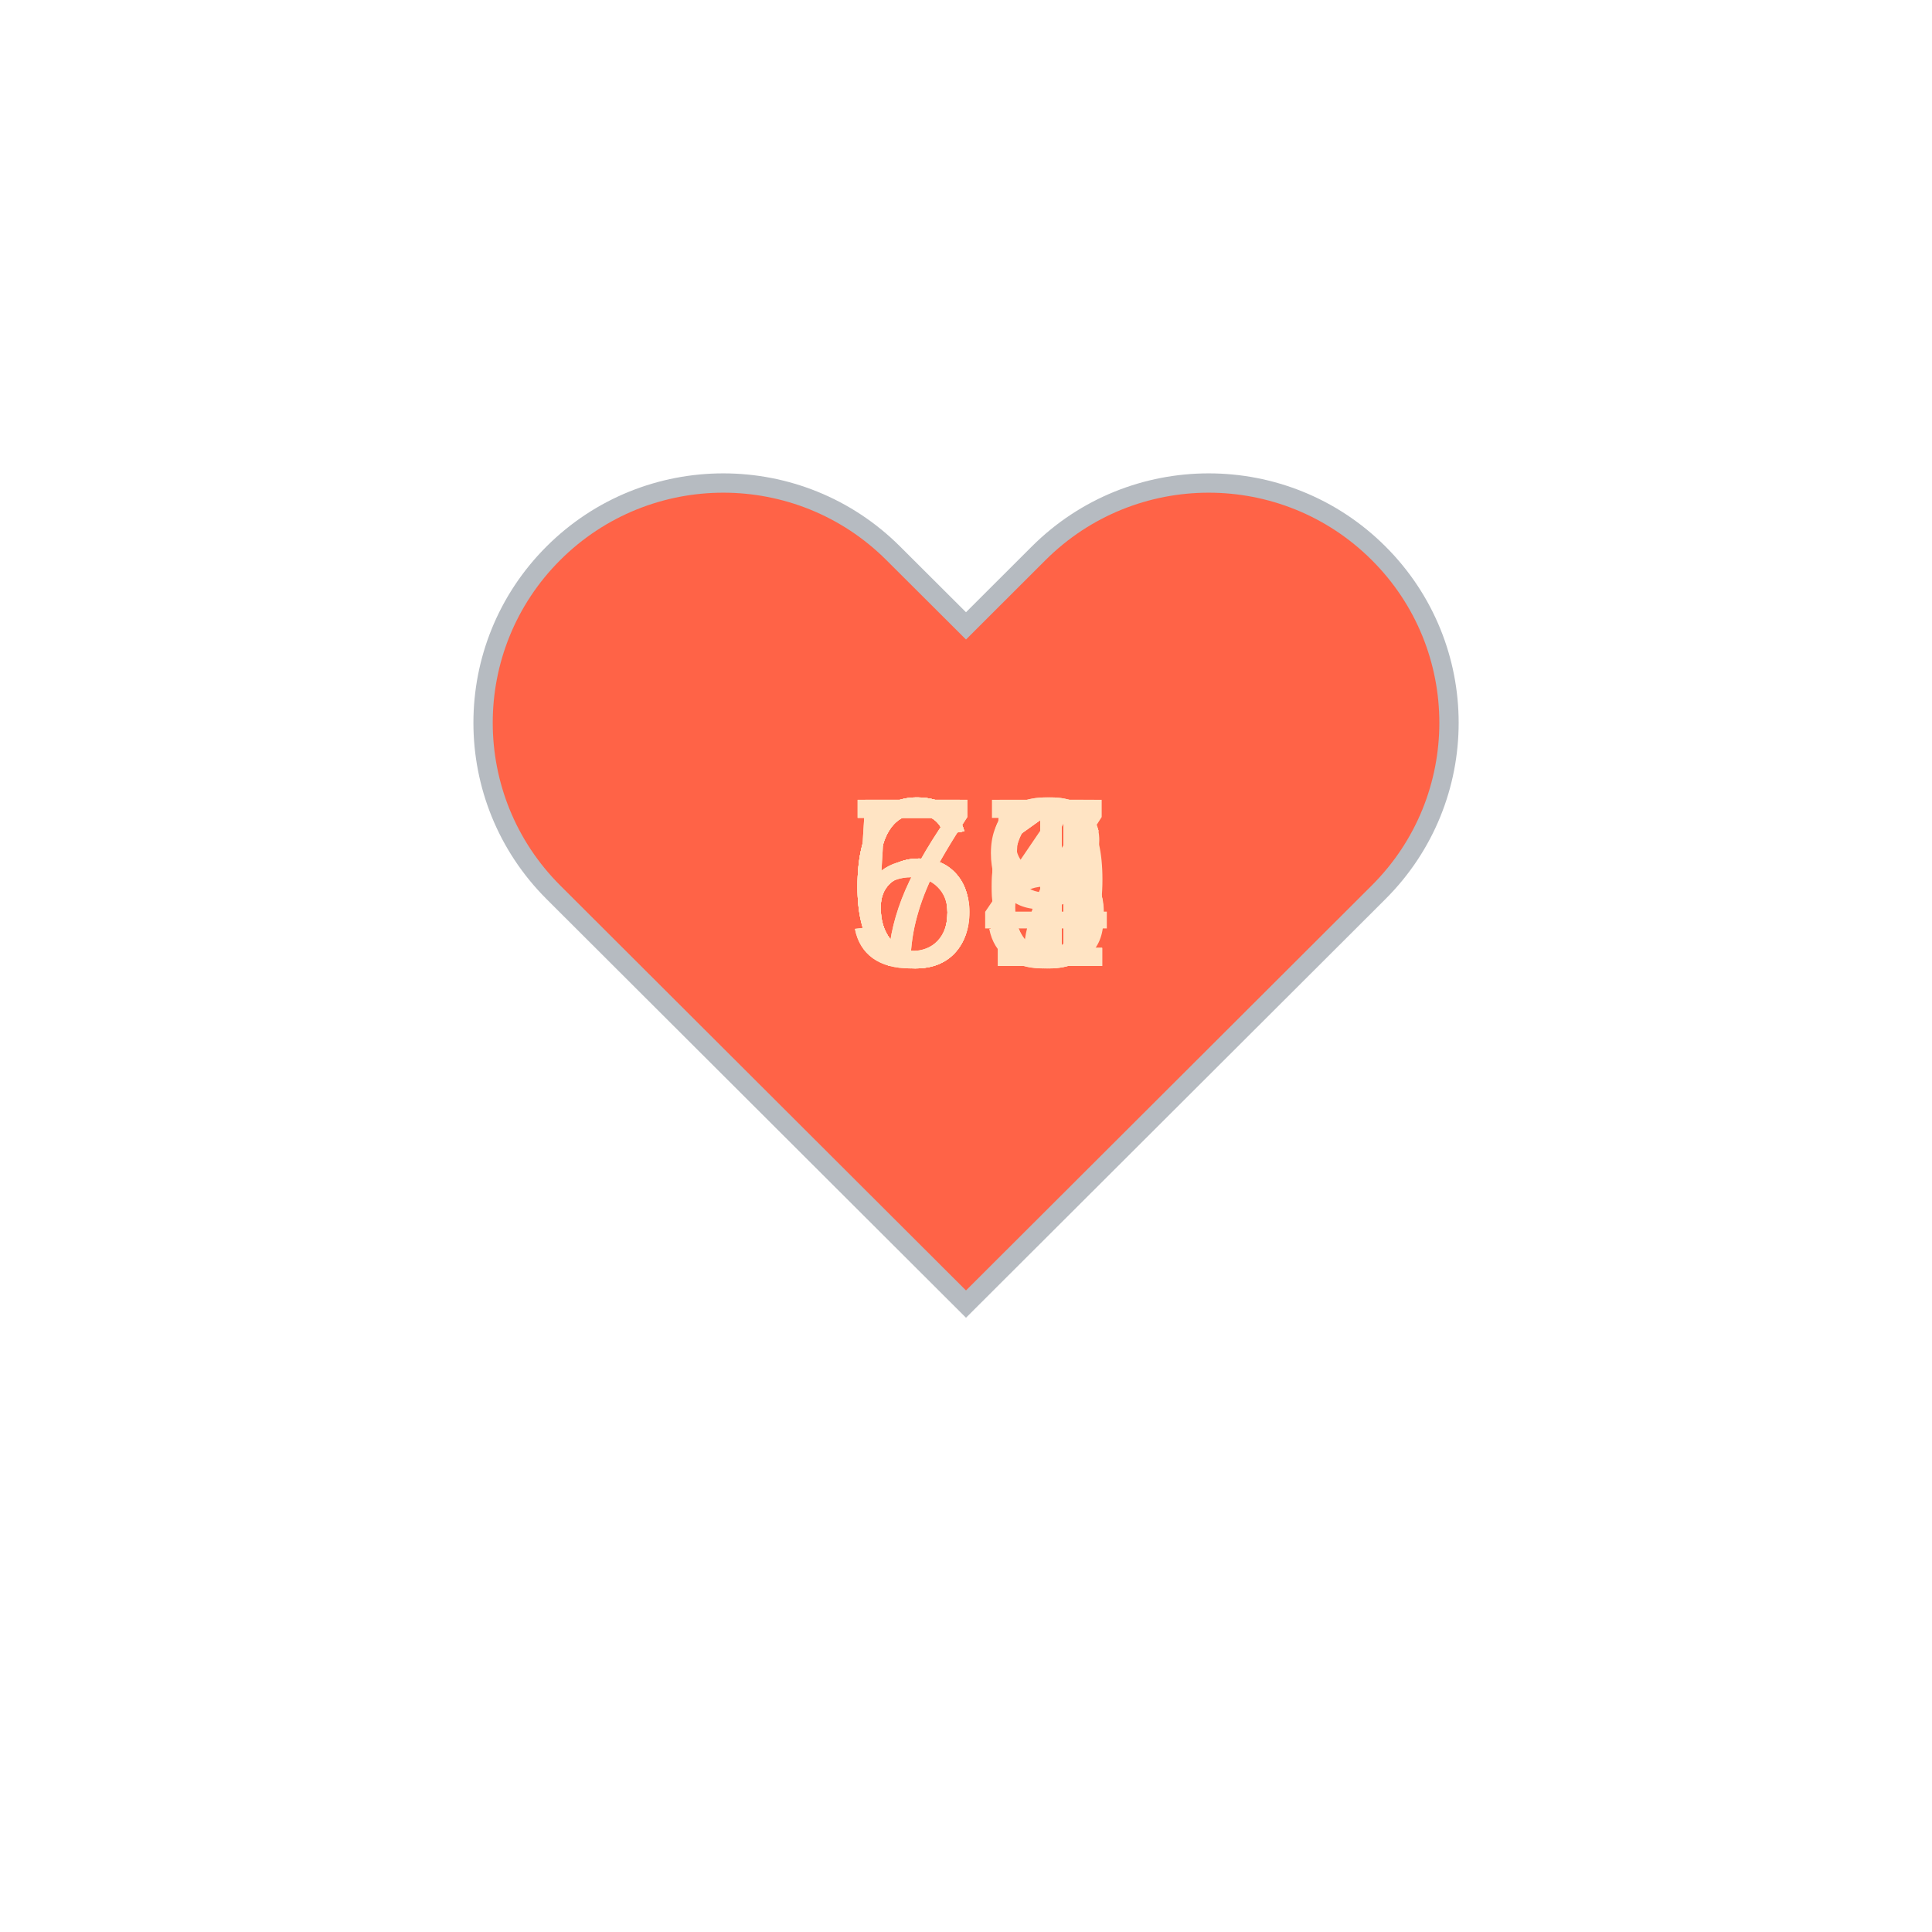
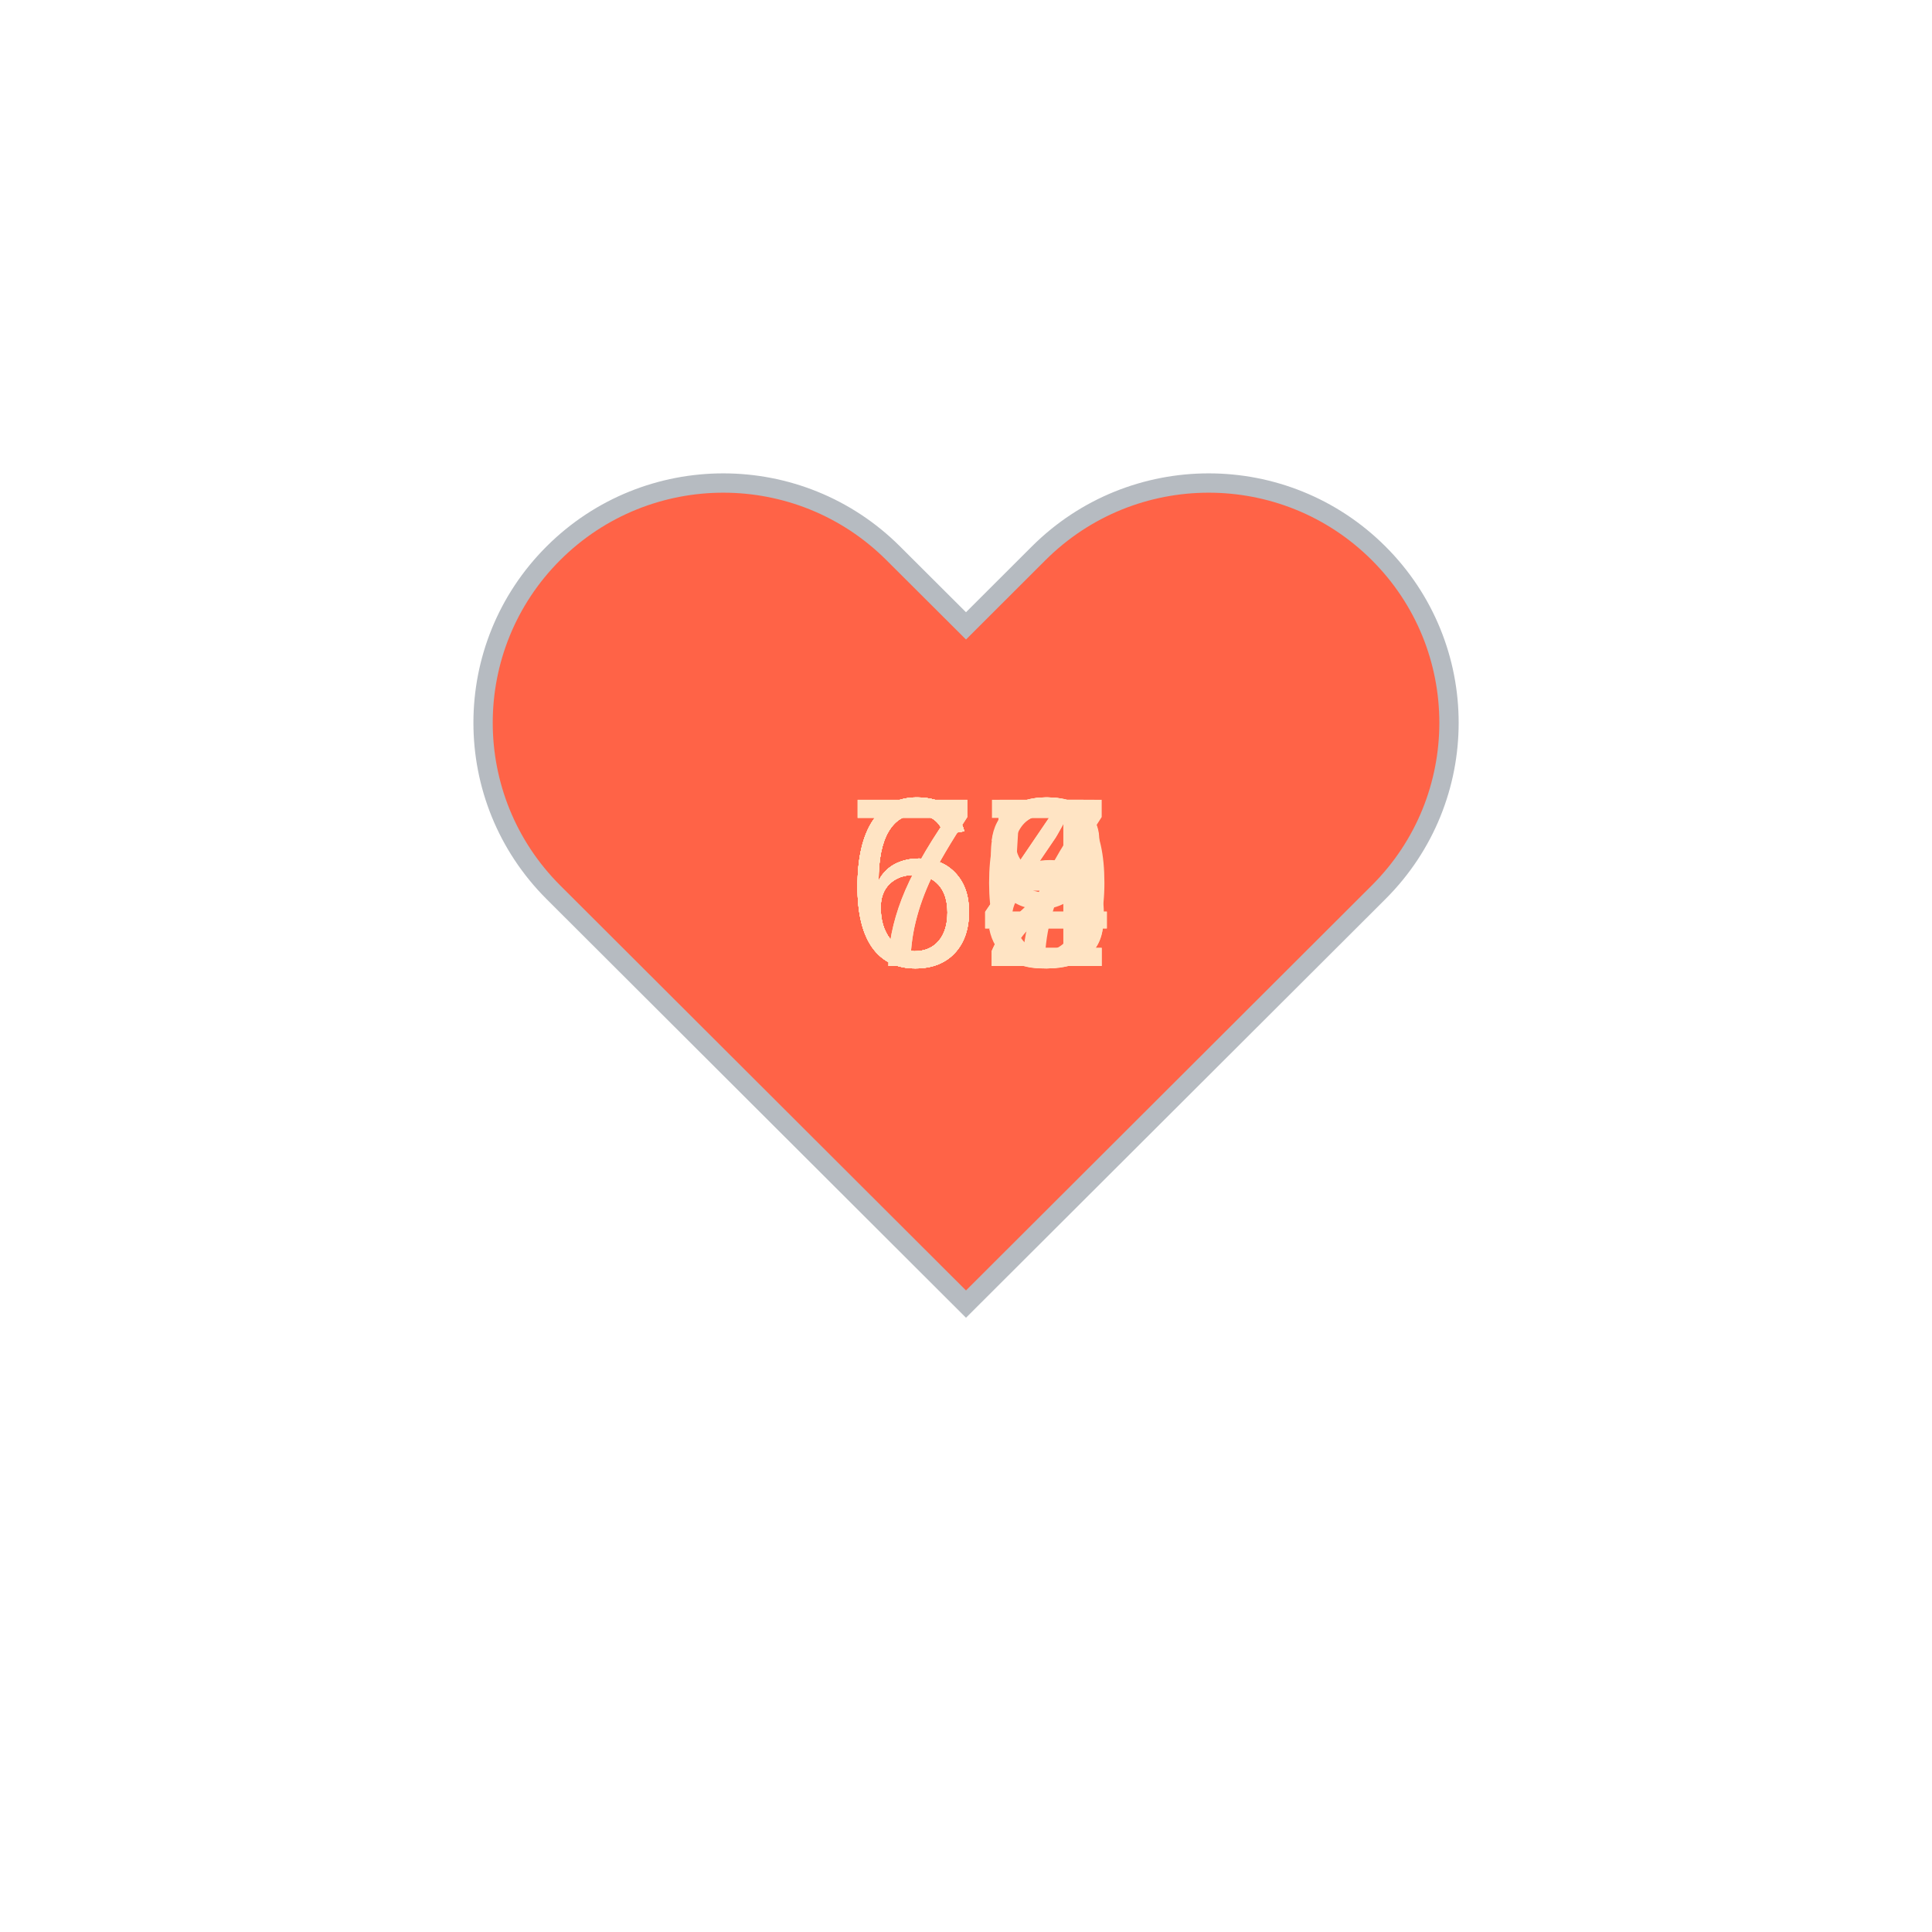
<svg xmlns="http://www.w3.org/2000/svg" baseProfile="full" height="150" version="1.1" viewBox="0,0,200,200" width="150">
  <defs />
  <g transform="translate(100 100)">
    <path d="M92.71,7.27L92.71,7.27c-9.71-9.69-25.46-9.69-35.18,0L50,14.79l-7.54-7.52C32.75-2.42,17-2.42,7.29,7.27v0 c-9.71,9.69-9.71,25.41,0,35.1L50,85l42.71-42.63C102.43,32.68,102.43,16.96,92.71,7.27z" fill="tomato" stroke="#B6BBC1" stroke-width="2" transform="translate(-50 -50)" />
    <animateTransform additive="sum" attributeName="transform" dur="1.2s" repeatCount="indefinite" type="scale" values="1; 1.5; 1.25; 1.5; 1.5; 1;" />
-     <text fill="bisque" style="font-size:25px; font-family:Arial" transform="translate(-12.5 0)">66<animate attributeName="visibility" dur="12.0s" keyTimes="0;0.1;0.2;0.3;0.4;0.5;0.6;0.7;0.8;0.9;1.0" repeatCount="indefinite" values="visible;hidden;hidden;hidden;hidden;hidden;hidden;hidden;hidden;hidden;hidden" />
+     <text fill="bisque" style="font-size:25px; font-family:Arial" transform="translate(-12.5 0)">64<animate attributeName="visibility" dur="12.0s" keyTimes="0;0.1;0.2;0.3;0.4;0.5;0.6;0.7;0.8;0.9;1.0" repeatCount="indefinite" values="visible;hidden;hidden;hidden;hidden;hidden;hidden;hidden;hidden;hidden;hidden" />
    </text>
-     <text fill="bisque" style="font-size:25px; font-family:Arial" transform="translate(-12.5 0)">64<animate attributeName="visibility" dur="12.0s" keyTimes="0;0.1;0.2;0.3;0.4;0.5;0.6;0.7;0.8;0.9;1.0" repeatCount="indefinite" values="hidden;visible;hidden;hidden;hidden;hidden;hidden;hidden;hidden;hidden;hidden" />
+     <text fill="bisque" style="font-size:25px; font-family:Arial" transform="translate(-12.5 0)">72<animate attributeName="visibility" dur="12.0s" keyTimes="0;0.1;0.2;0.3;0.4;0.5;0.6;0.7;0.8;0.9;1.0" repeatCount="indefinite" values="hidden;visible;hidden;hidden;hidden;hidden;hidden;hidden;hidden;hidden;hidden" />
    </text>
-     <text fill="bisque" style="font-size:25px; font-family:Arial" transform="translate(-12.5 0)">67<animate attributeName="visibility" dur="12.0s" keyTimes="0;0.1;0.2;0.3;0.4;0.5;0.6;0.7;0.8;0.9;1.0" repeatCount="indefinite" values="hidden;hidden;visible;hidden;hidden;hidden;hidden;hidden;hidden;hidden;hidden" />
+     <text fill="bisque" style="font-size:25px; font-family:Arial" transform="translate(-12.5 0)">65<animate attributeName="visibility" dur="12.0s" keyTimes="0;0.1;0.2;0.3;0.4;0.5;0.6;0.7;0.8;0.9;1.0" repeatCount="indefinite" values="hidden;hidden;visible;hidden;hidden;hidden;hidden;hidden;hidden;hidden;hidden" />
    </text>
-     <text fill="bisque" style="font-size:25px; font-family:Arial" transform="translate(-12.5 0)">59<animate attributeName="visibility" dur="12.0s" keyTimes="0;0.1;0.2;0.3;0.4;0.5;0.6;0.7;0.8;0.9;1.0" repeatCount="indefinite" values="hidden;hidden;hidden;visible;hidden;hidden;hidden;hidden;hidden;hidden;hidden" />
+     <text fill="bisque" style="font-size:25px; font-family:Arial" transform="translate(-12.5 0)">68<animate attributeName="visibility" dur="12.0s" keyTimes="0;0.1;0.2;0.3;0.4;0.5;0.6;0.7;0.8;0.9;1.0" repeatCount="indefinite" values="hidden;hidden;hidden;visible;hidden;hidden;hidden;hidden;hidden;hidden;hidden" />
    </text>
-     <text fill="bisque" style="font-size:25px; font-family:Arial" transform="translate(-12.5 0)">65<animate attributeName="visibility" dur="12.0s" keyTimes="0;0.1;0.2;0.3;0.4;0.5;0.6;0.7;0.8;0.9;1.0" repeatCount="indefinite" values="hidden;hidden;hidden;hidden;visible;hidden;hidden;hidden;hidden;hidden;hidden" />
+     <text fill="bisque" style="font-size:25px; font-family:Arial" transform="translate(-12.5 0)">60<animate attributeName="visibility" dur="12.0s" keyTimes="0;0.1;0.2;0.3;0.4;0.5;0.6;0.7;0.8;0.9;1.0" repeatCount="indefinite" values="hidden;hidden;hidden;hidden;visible;hidden;hidden;hidden;hidden;hidden;hidden" />
    </text>
-     <text fill="bisque" style="font-size:25px; font-family:Arial" transform="translate(-12.5 0)">58<animate attributeName="visibility" dur="12.0s" keyTimes="0;0.1;0.2;0.3;0.4;0.5;0.6;0.7;0.8;0.9;1.0" repeatCount="indefinite" values="hidden;hidden;hidden;hidden;hidden;visible;hidden;hidden;hidden;hidden;hidden" />
+     <text fill="bisque" style="font-size:25px; font-family:Arial" transform="translate(-12.5 0)">67<animate attributeName="visibility" dur="12.0s" keyTimes="0;0.1;0.2;0.3;0.4;0.5;0.6;0.7;0.8;0.9;1.0" repeatCount="indefinite" values="hidden;hidden;hidden;hidden;hidden;visible;hidden;hidden;hidden;hidden;hidden" />
    </text>
-     <text fill="bisque" style="font-size:25px; font-family:Arial" transform="translate(-12.5 0)">61<animate attributeName="visibility" dur="12.0s" keyTimes="0;0.1;0.2;0.3;0.4;0.5;0.6;0.7;0.8;0.9;1.0" repeatCount="indefinite" values="hidden;hidden;hidden;hidden;hidden;hidden;visible;hidden;hidden;hidden;hidden" />
+     <text fill="bisque" style="font-size:25px; font-family:Arial" transform="translate(-12.5 0)">62<animate attributeName="visibility" dur="12.0s" keyTimes="0;0.1;0.2;0.3;0.4;0.5;0.6;0.7;0.8;0.9;1.0" repeatCount="indefinite" values="hidden;hidden;hidden;hidden;hidden;hidden;visible;hidden;hidden;hidden;hidden" />
    </text>
-     <text fill="bisque" style="font-size:25px; font-family:Arial" transform="translate(-12.5 0)">61<animate attributeName="visibility" dur="12.0s" keyTimes="0;0.1;0.2;0.3;0.4;0.5;0.6;0.7;0.8;0.9;1.0" repeatCount="indefinite" values="hidden;hidden;hidden;hidden;hidden;hidden;hidden;visible;hidden;hidden;hidden" />
+     <text fill="bisque" style="font-size:25px; font-family:Arial" transform="translate(-12.5 0)">64<animate attributeName="visibility" dur="12.0s" keyTimes="0;0.1;0.2;0.3;0.4;0.5;0.6;0.7;0.8;0.9;1.0" repeatCount="indefinite" values="hidden;hidden;hidden;hidden;hidden;hidden;hidden;visible;hidden;hidden;hidden" />
    </text>
-     <text fill="bisque" style="font-size:25px; font-family:Arial" transform="translate(-12.5 0)">76<animate attributeName="visibility" dur="12.0s" keyTimes="0;0.1;0.2;0.3;0.4;0.5;0.6;0.7;0.8;0.9;1.0" repeatCount="indefinite" values="hidden;hidden;hidden;hidden;hidden;hidden;hidden;hidden;visible;hidden;hidden" />
+     <text fill="bisque" style="font-size:25px; font-family:Arial" transform="translate(-12.5 0)">69<animate attributeName="visibility" dur="12.0s" keyTimes="0;0.1;0.2;0.3;0.4;0.5;0.6;0.7;0.8;0.9;1.0" repeatCount="indefinite" values="hidden;hidden;hidden;hidden;hidden;hidden;hidden;hidden;visible;hidden;hidden" />
    </text>
-     <text fill="bisque" style="font-size:25px; font-family:Arial" transform="translate(-12.5 0)">71<animate attributeName="visibility" dur="12.0s" keyTimes="0;0.1;0.2;0.3;0.4;0.5;0.6;0.7;0.8;0.9;1.0" repeatCount="indefinite" values="hidden;hidden;hidden;hidden;hidden;hidden;hidden;hidden;hidden;visible;hidden" />
+     <text fill="bisque" style="font-size:25px; font-family:Arial" transform="translate(-12.5 0)">73<animate attributeName="visibility" dur="12.0s" keyTimes="0;0.1;0.2;0.3;0.4;0.5;0.6;0.7;0.8;0.9;1.0" repeatCount="indefinite" values="hidden;hidden;hidden;hidden;hidden;hidden;hidden;hidden;hidden;visible;hidden" />
    </text>
  </g>
</svg>
